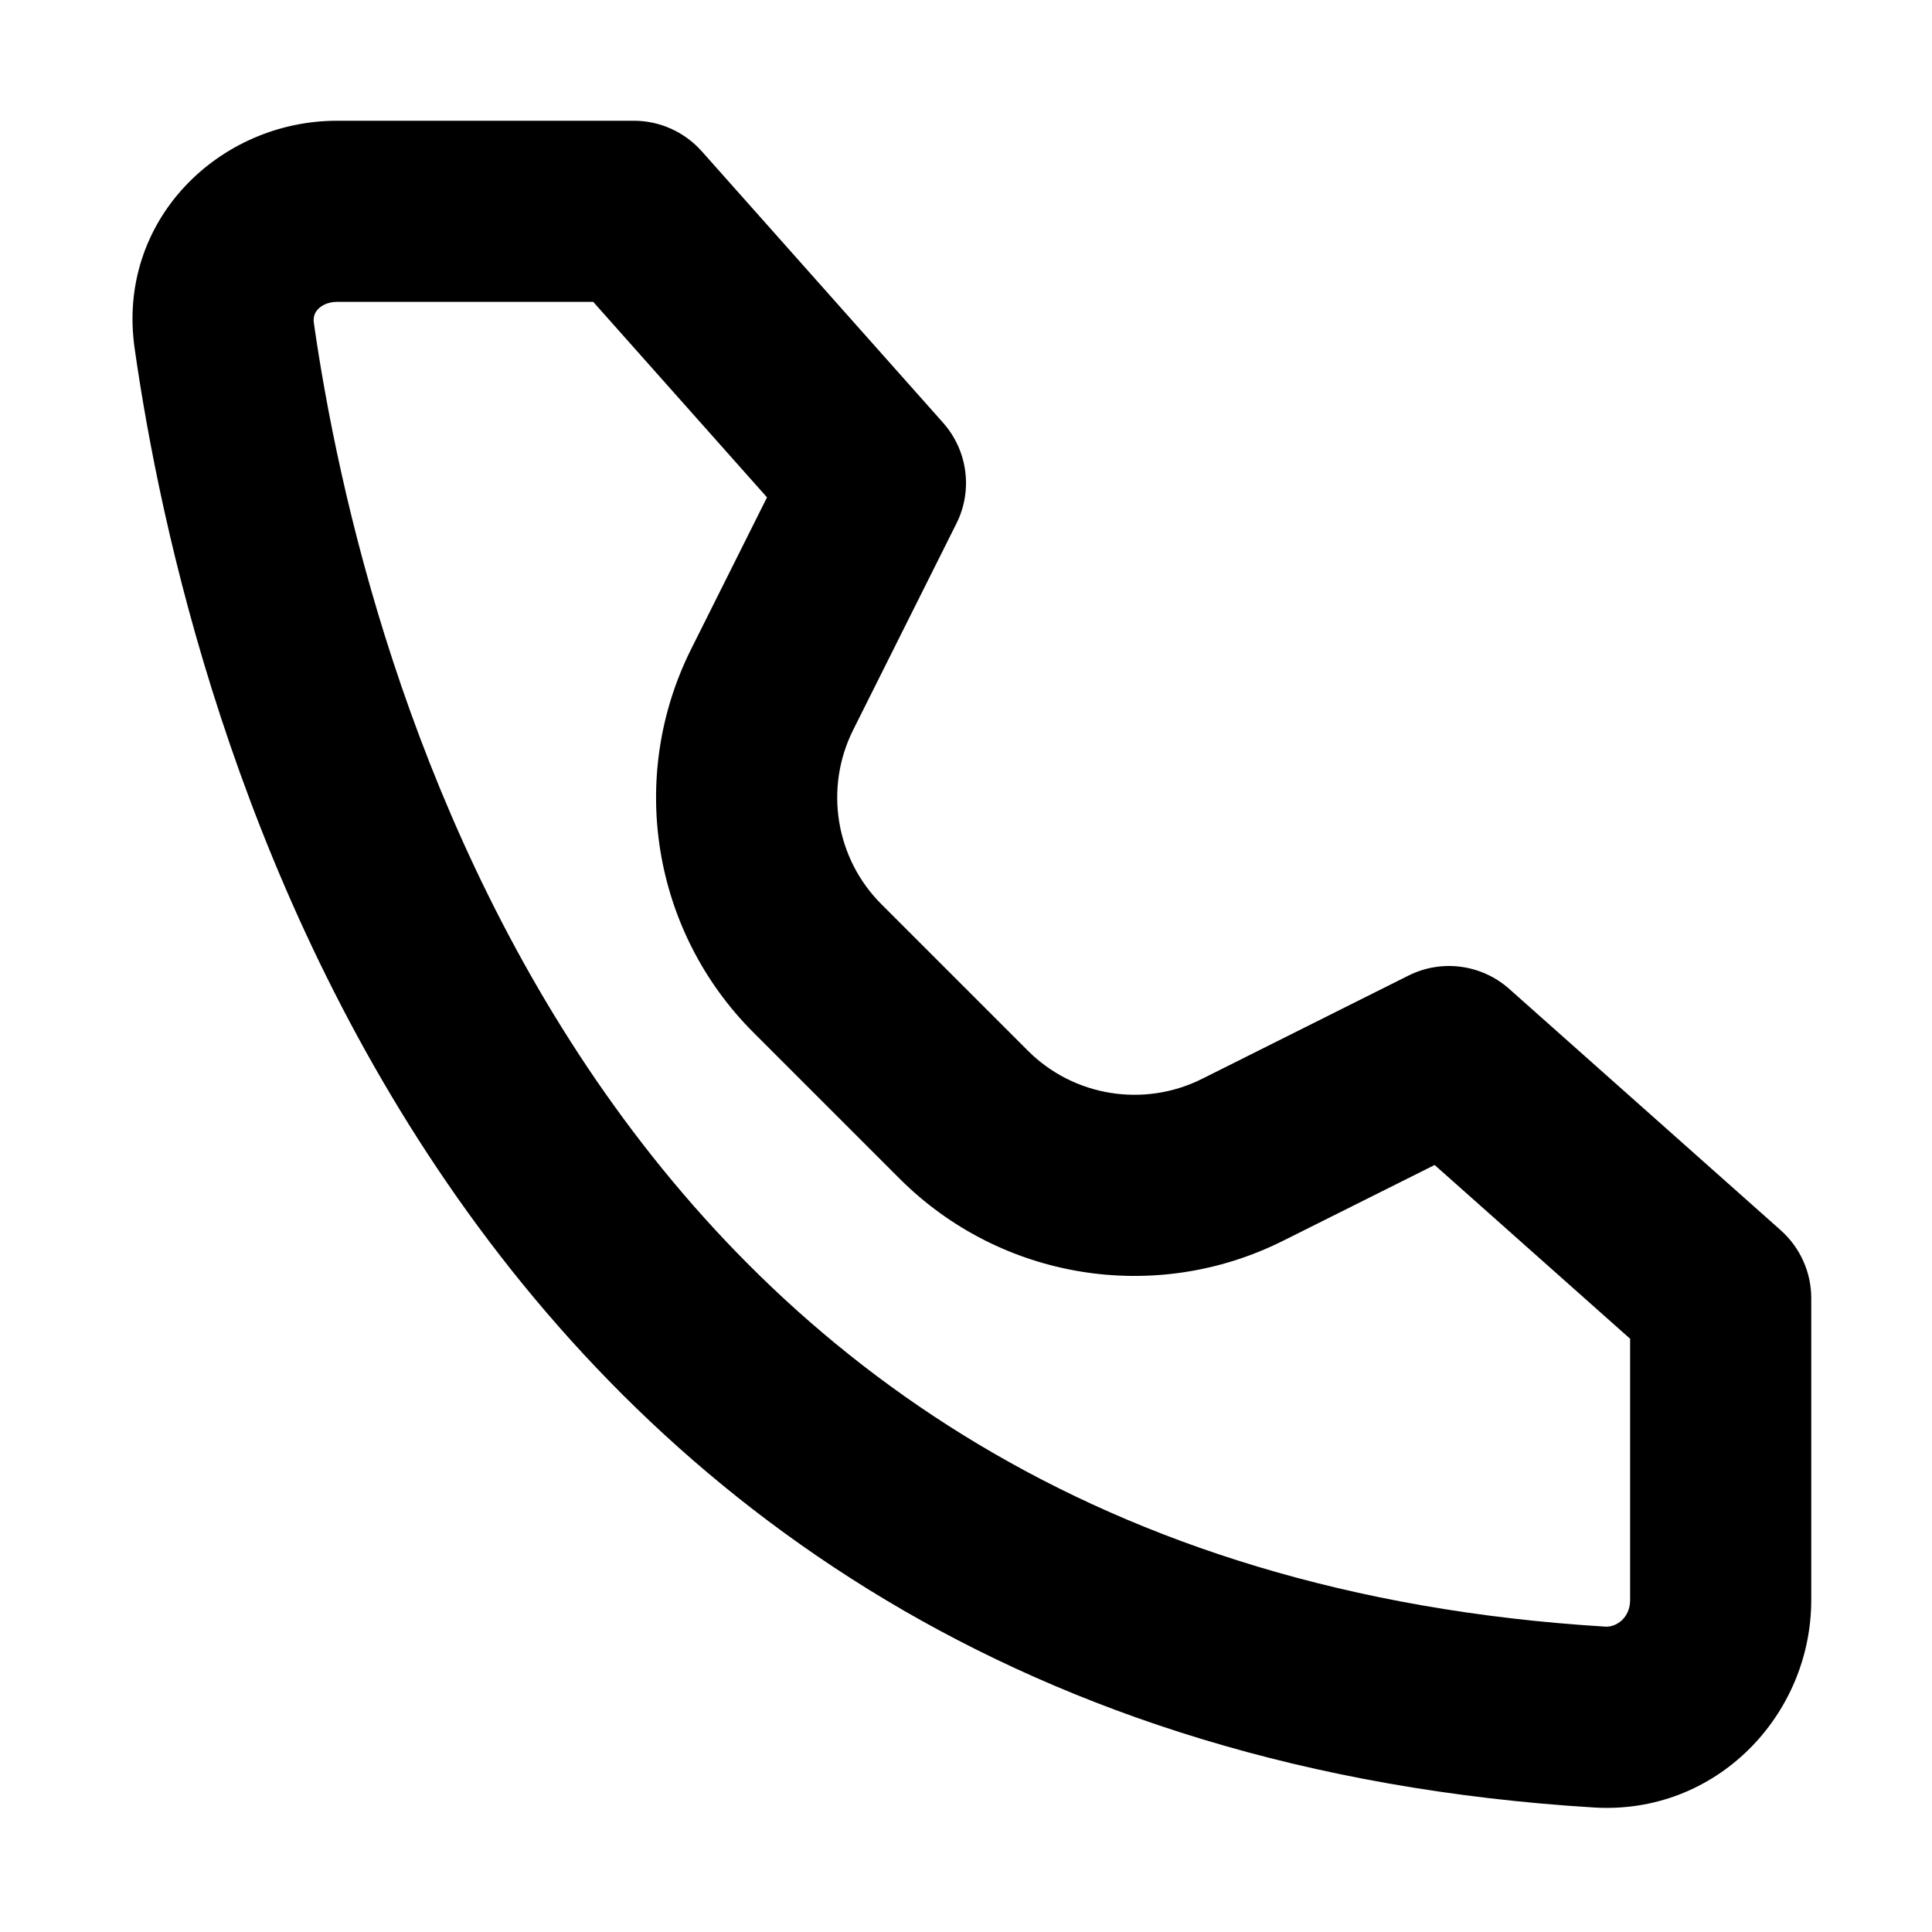
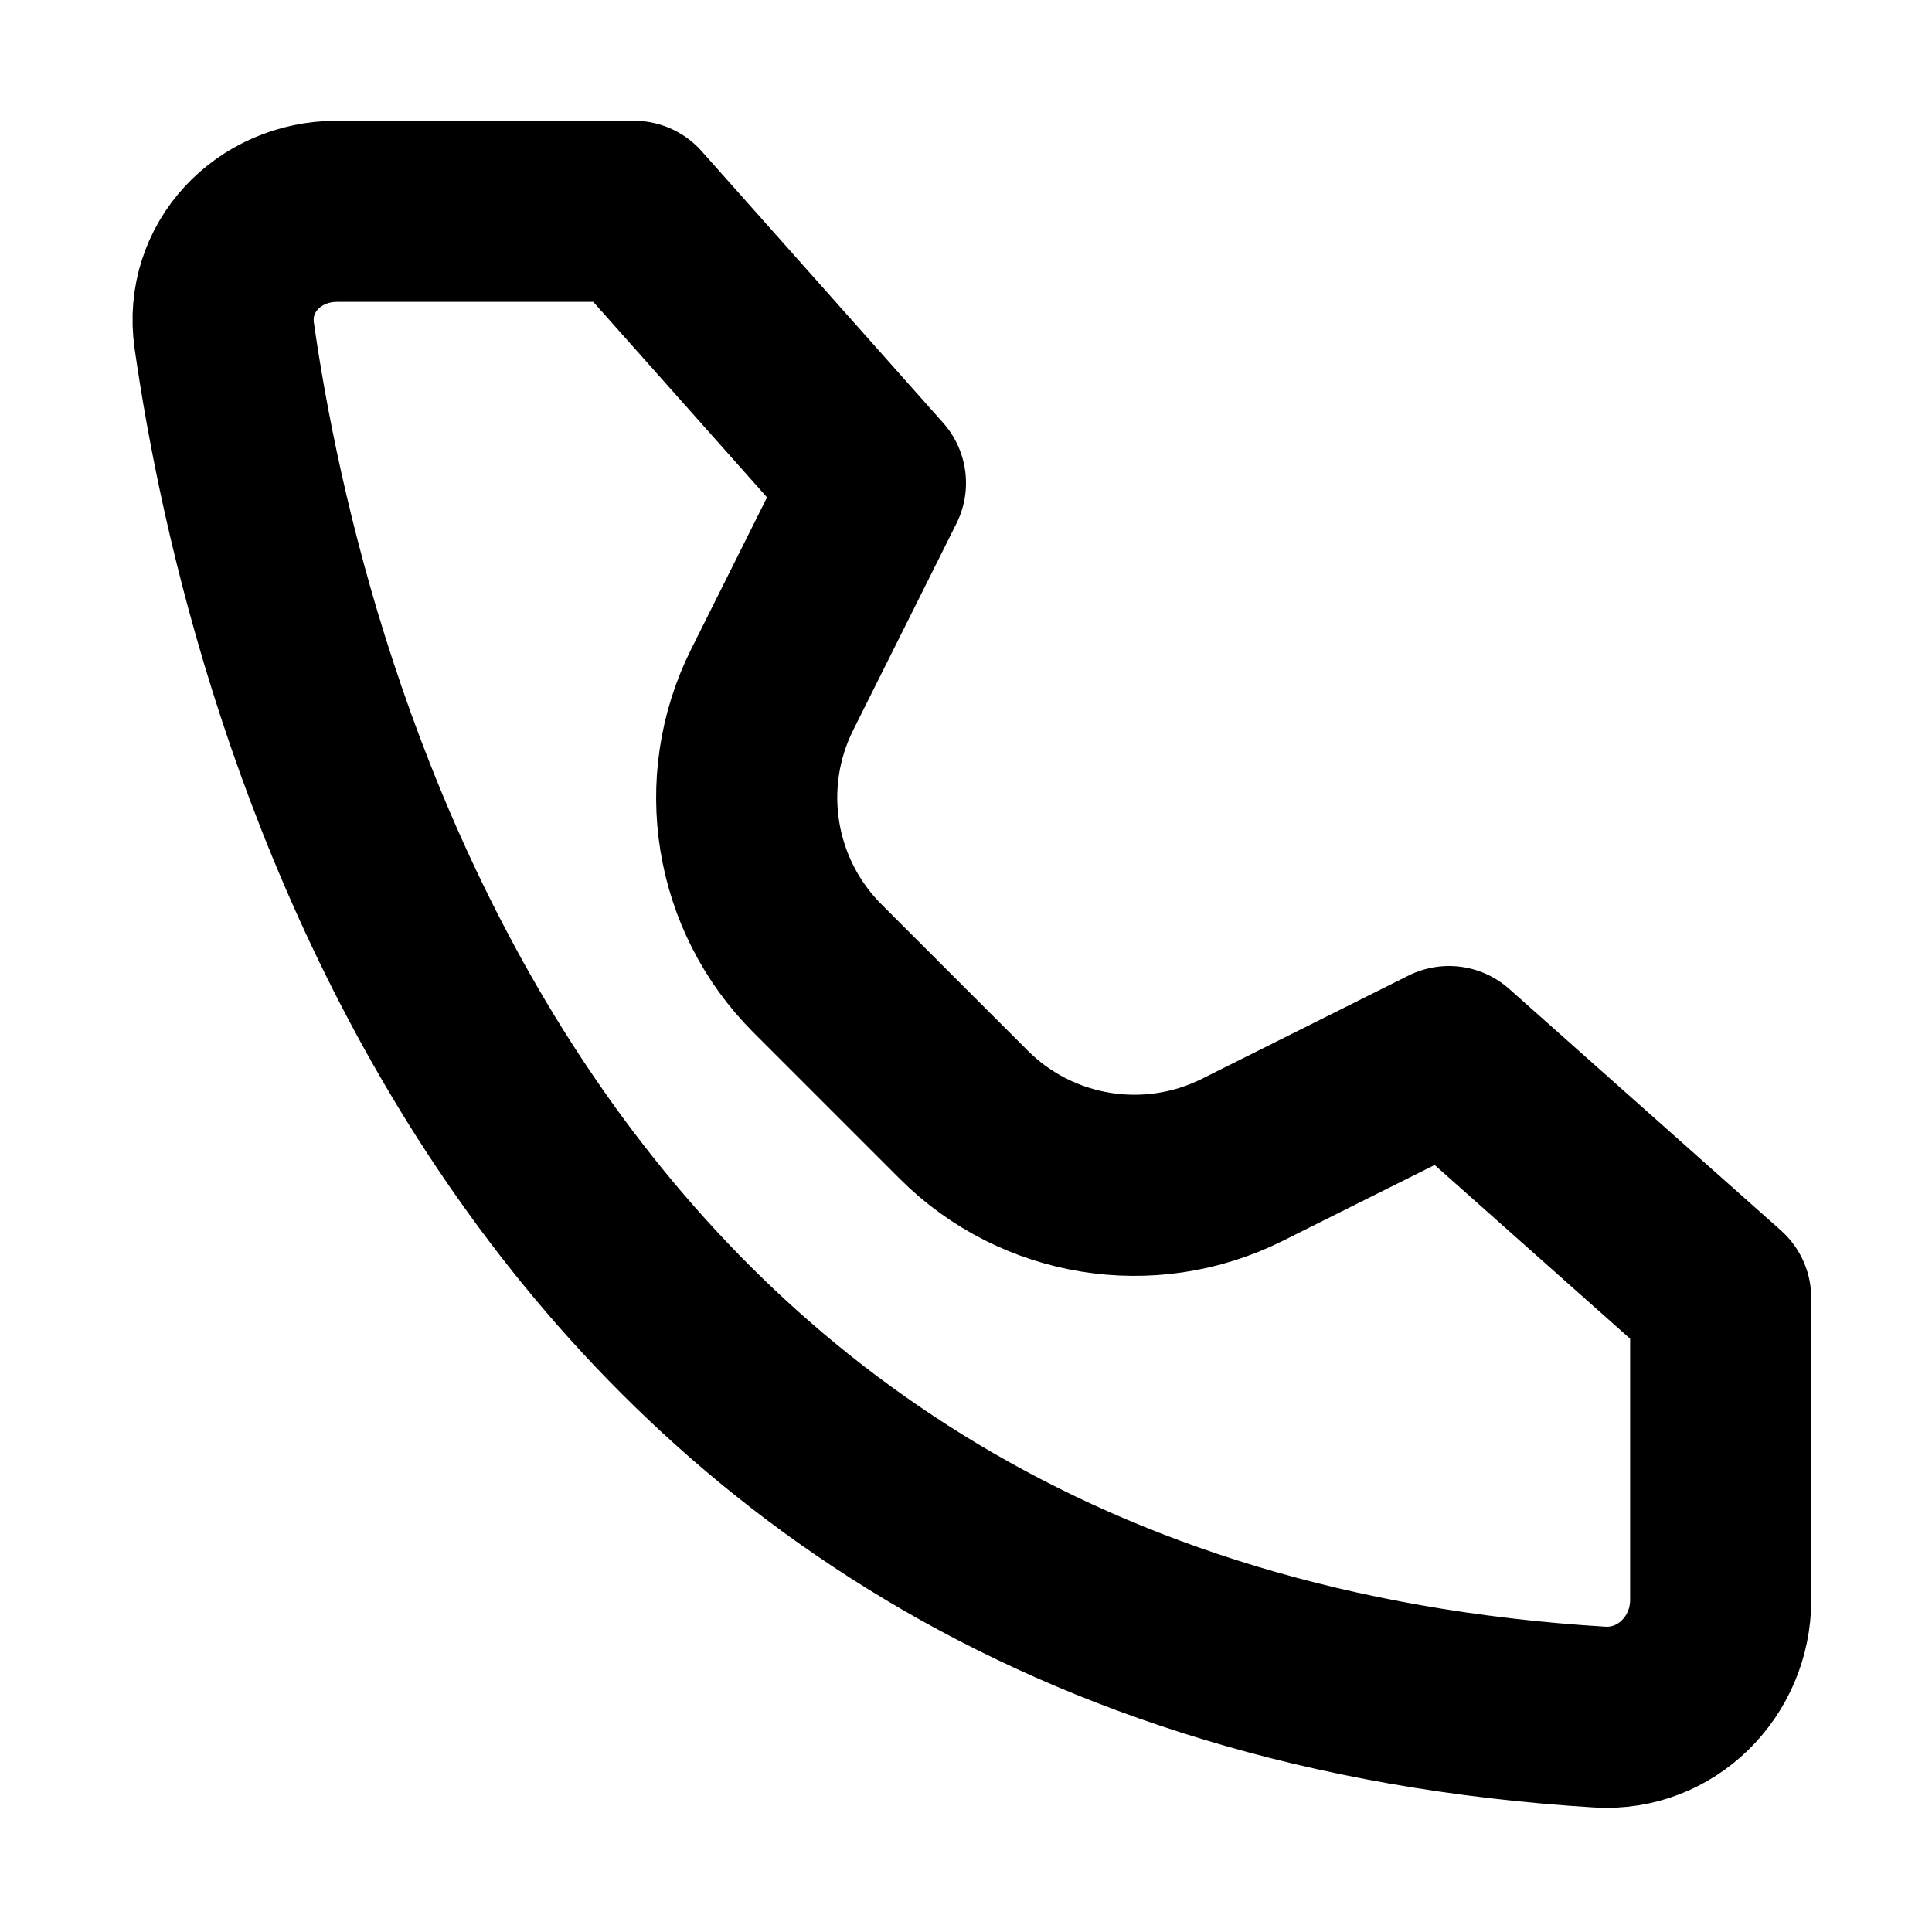
<svg xmlns="http://www.w3.org/2000/svg" width="32" height="32" viewBox="0 0 16 16" fill="none">
  <rect x="0" y="0" width="16" height="16" fill="white" />
-   <path d="M5.25 1.75L5.811 1.252C5.668 1.092 5.464 1 5.25 1V1.75ZM14.25 10.75H15C15 10.536 14.908 10.332 14.748 10.189L14.25 10.75ZM12 8.75L12.498 8.189C12.269 7.986 11.939 7.942 11.665 8.079L12 8.75ZM7.25 4L7.921 4.335C8.058 4.061 8.014 3.731 7.811 3.502L7.25 4ZM6.395 5.711L5.724 5.375L6.395 5.711ZM13.248 14.22L13.202 14.969L13.248 14.22ZM10.289 9.605L9.954 8.935L10.289 9.605ZM1.115 2.885C1.328 4.381 1.943 7.233 3.705 9.8C5.488 12.398 8.433 14.677 13.202 14.969L13.294 13.471C9.038 13.211 6.494 11.213 4.941 8.951C3.366 6.656 2.798 4.065 2.599 2.673L1.115 2.885ZM5.25 1H2.791V2.5H5.25V1ZM15 13.25V10.75H13.5V13.25H15ZM14.748 10.189L12.498 8.189L11.502 9.311L13.752 11.311L14.748 10.189ZM11.665 8.079L9.954 8.935L10.625 10.276L12.335 9.421L11.665 8.079ZM8.511 8.7L7.3 7.489L6.239 8.55L7.45 9.761L8.511 8.7ZM7.065 6.046L7.921 4.335L6.579 3.665L5.724 5.375L7.065 6.046ZM7.811 3.502L5.811 1.252L4.689 2.248L6.689 4.498L7.811 3.502ZM7.3 7.489C6.919 7.109 6.825 6.527 7.065 6.046L5.724 5.375C5.194 6.434 5.402 7.713 6.239 8.55L7.3 7.489ZM13.202 14.969C14.213 15.03 15 14.206 15 13.25H13.5C13.5 13.399 13.385 13.477 13.294 13.471L13.202 14.969ZM9.954 8.935C9.473 9.175 8.891 9.081 8.511 8.7L7.45 9.761C8.287 10.598 9.566 10.806 10.625 10.276L9.954 8.935ZM2.599 2.673C2.593 2.625 2.606 2.591 2.632 2.562C2.662 2.53 2.715 2.5 2.791 2.5V1C1.814 1 0.963 1.826 1.115 2.885L2.599 2.673Z" fill="black" />
+   <path d="M13.248 14.22C4.224 13.668 2.269 5.666 1.857 2.779C1.777 2.217 2.223 1.75 2.791 1.75H5.25L7.25 4L6.395 5.711C6.01 6.481 6.161 7.411 6.769 8.019L7.981 9.231C8.589 9.839 9.519 9.99 10.289 9.605L12 8.75L14.25 10.75V13.25C14.25 13.802 13.799 14.254 13.248 14.22Z" stroke="black" stroke-width="1.5" stroke-linecap="round" stroke-linejoin="round" />
</svg>
